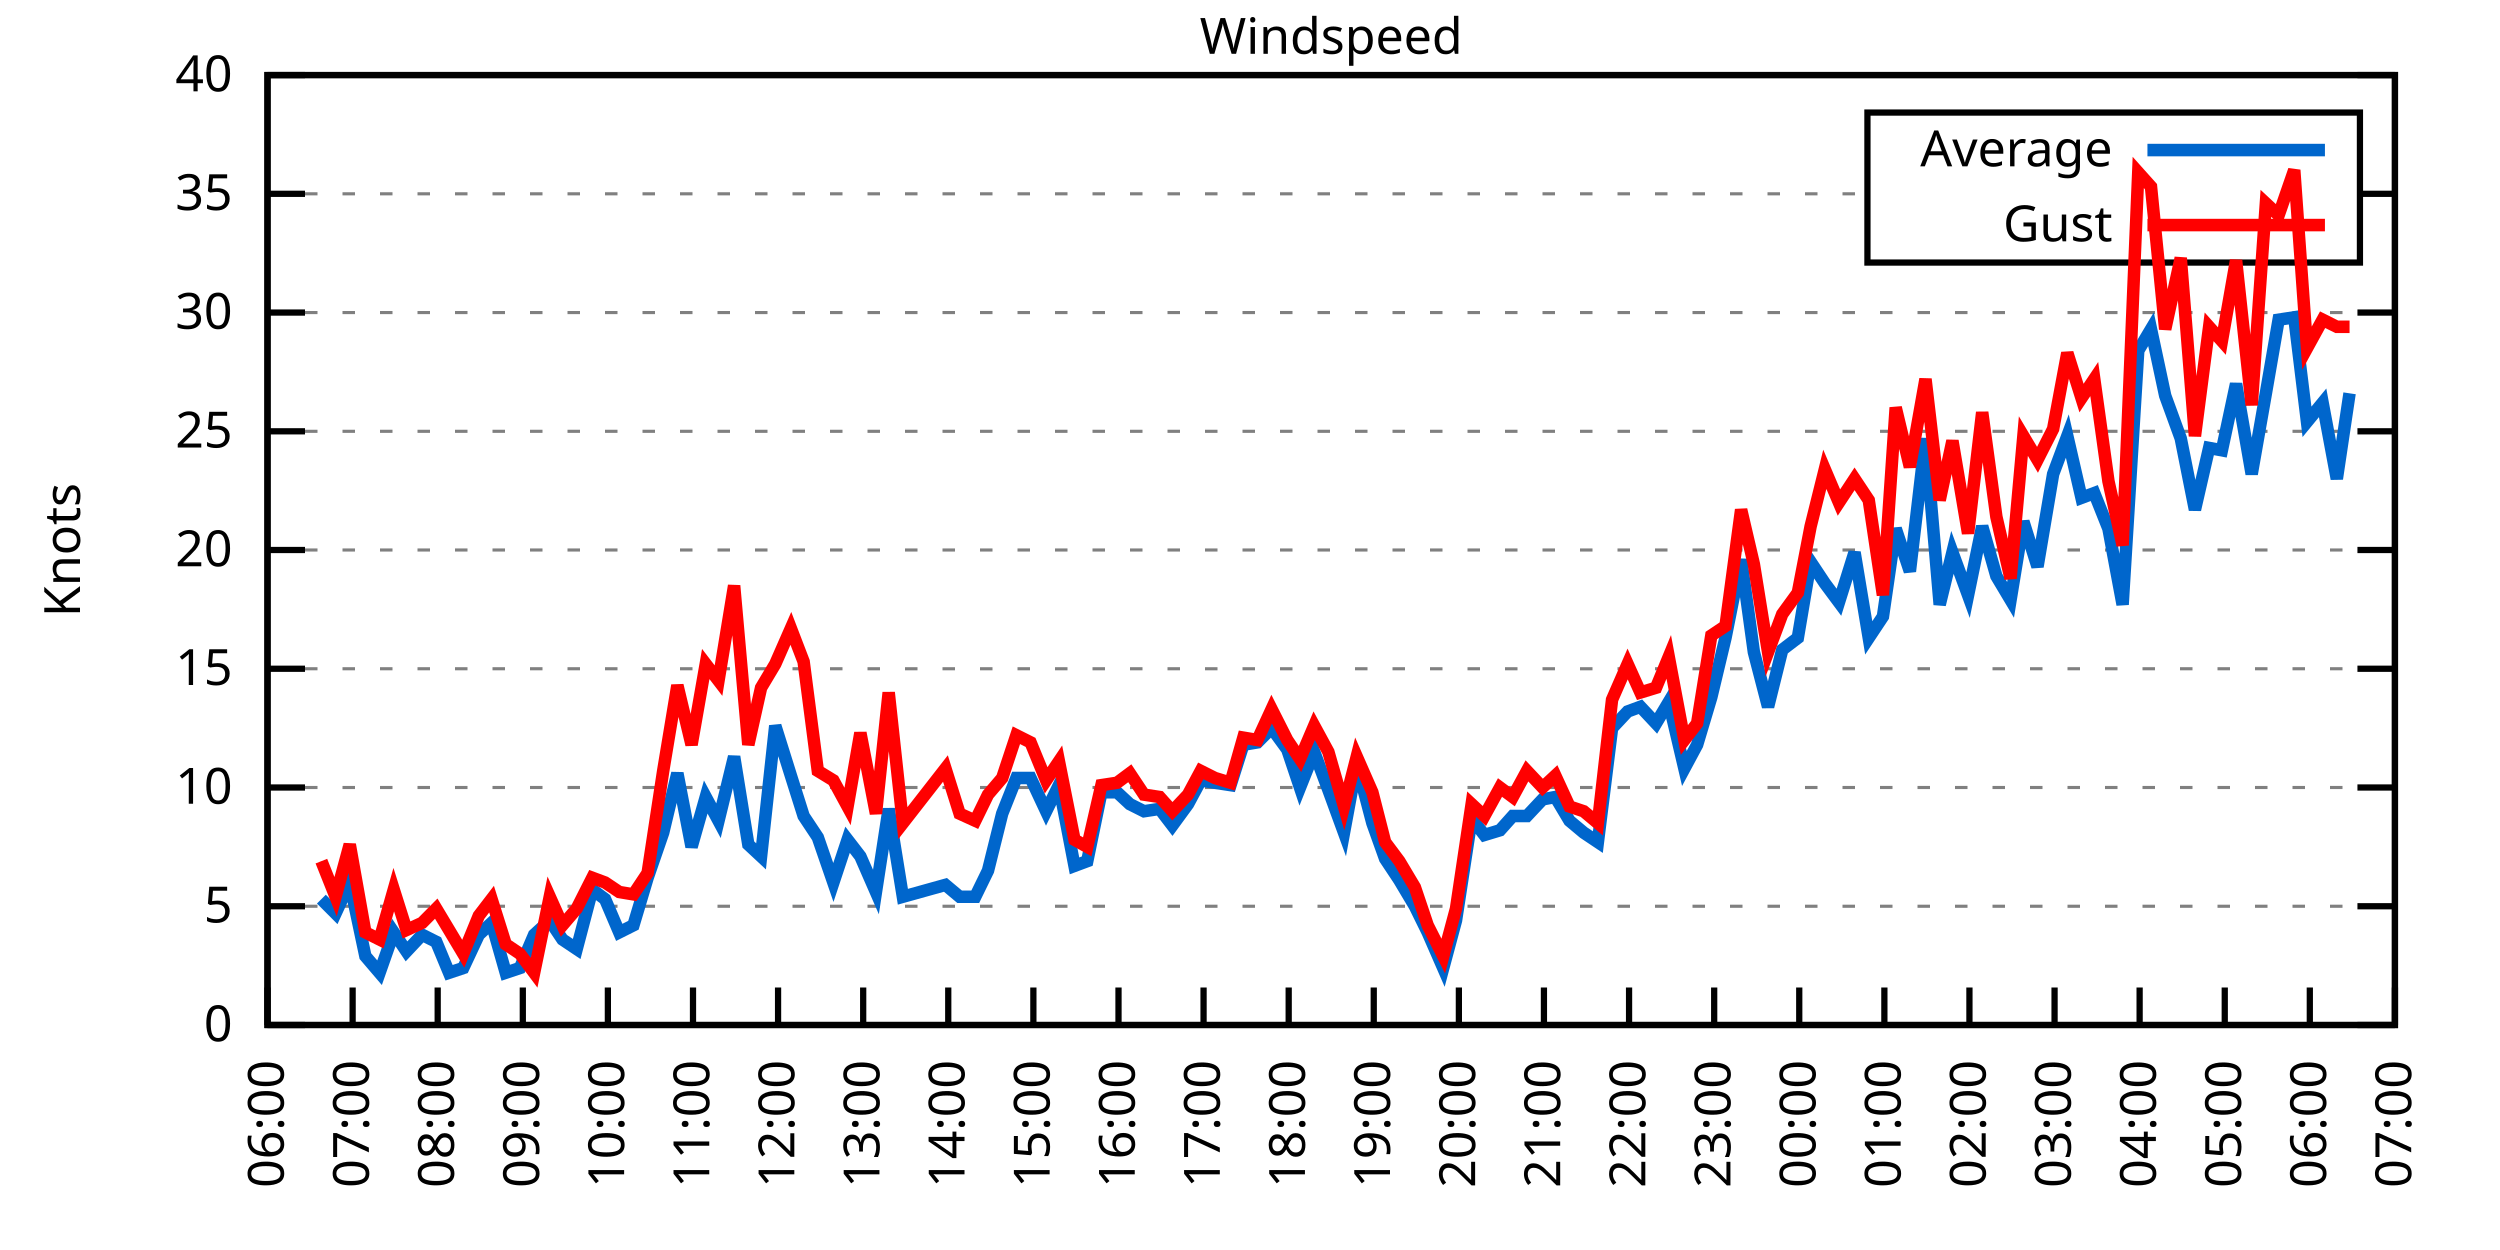
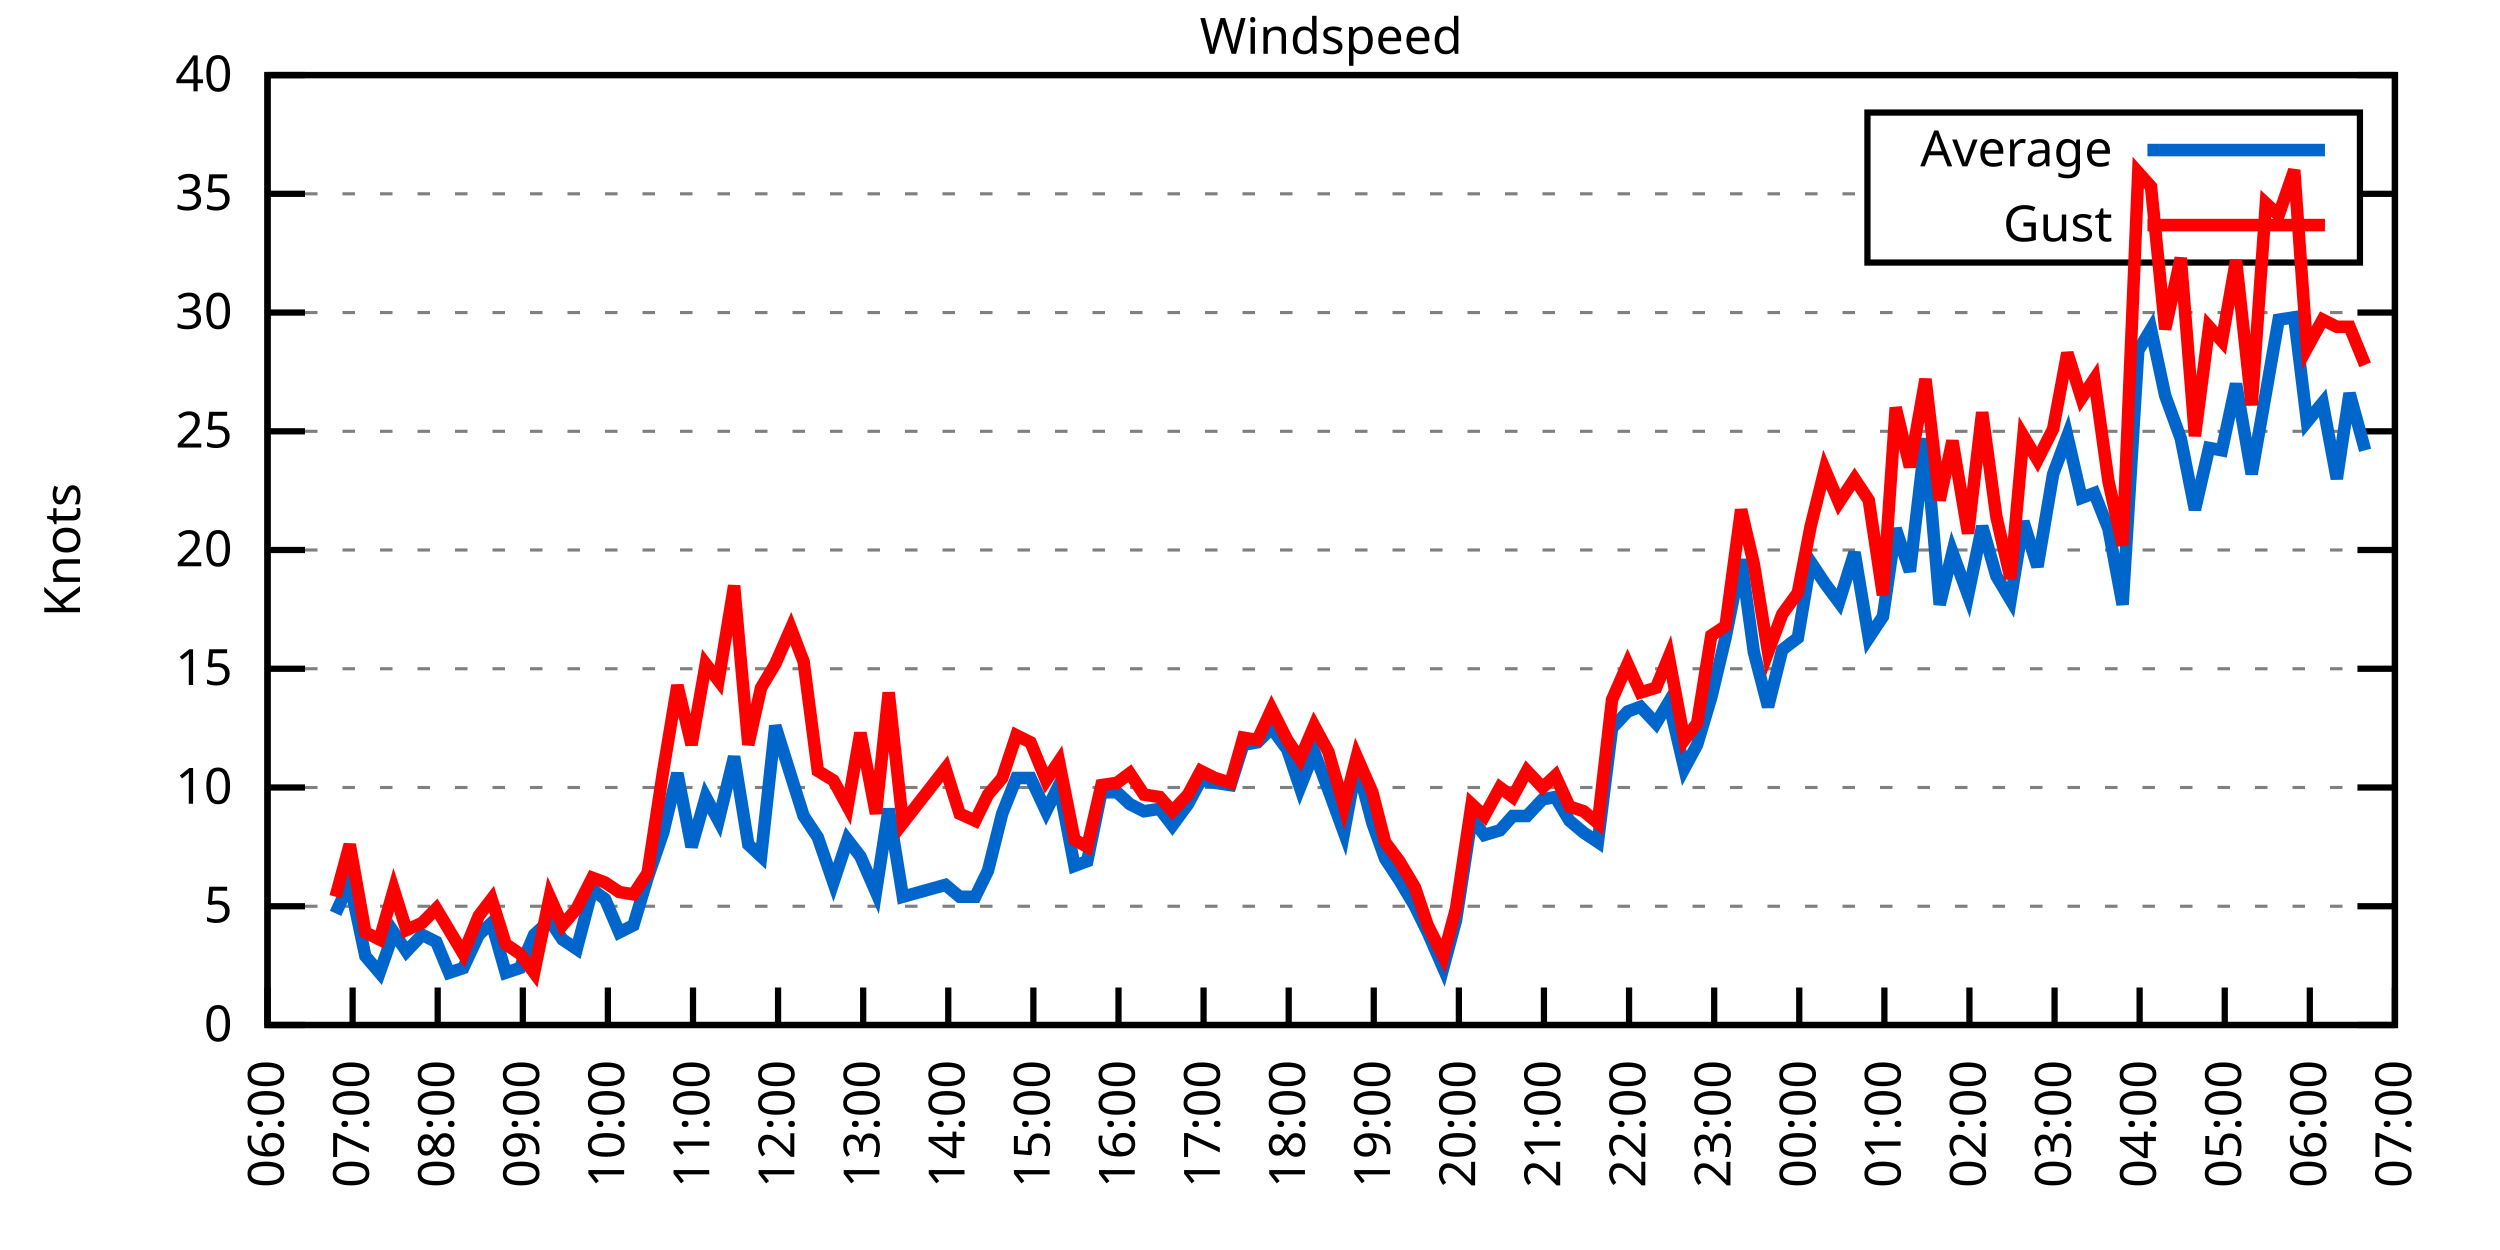
<svg xmlns="http://www.w3.org/2000/svg" xmlns:xlink="http://www.w3.org/1999/xlink" width="400" height="200" viewBox="0 0 400 200">
  <g id="gnuplot_canvas">
    <rect x="0" y="0" width="400" height="200" fill="none" />
    <defs>
      <circle id="gpDot" r="0.5" stroke-width="0.5" stroke="currentColor" />
      <path id="gpPt0" stroke-width="0.333" stroke="currentColor" d="M-1,0 h2 M0,-1 v2" />
      <path id="gpPt1" stroke-width="0.333" stroke="currentColor" d="M-1,-1 L1,1 M1,-1 L-1,1" />
      <path id="gpPt2" stroke-width="0.333" stroke="currentColor" d="M-1,0 L1,0 M0,-1 L0,1 M-1,-1 L1,1 M-1,1 L1,-1" />
      <rect id="gpPt3" stroke-width="0.333" stroke="currentColor" x="-1" y="-1" width="2" height="2" />
      <rect id="gpPt4" stroke-width="0.333" stroke="currentColor" fill="currentColor" x="-1" y="-1" width="2" height="2" />
      <circle id="gpPt5" stroke-width="0.333" stroke="currentColor" cx="0" cy="0" r="1" />
      <use xlink:href="#gpPt5" id="gpPt6" fill="currentColor" stroke="none" />
      <path id="gpPt7" stroke-width="0.333" stroke="currentColor" d="M0,-1.33 L-1.33,0.67 L1.33,0.67 z" />
      <use xlink:href="#gpPt7" id="gpPt8" fill="currentColor" stroke="none" />
      <use xlink:href="#gpPt7" id="gpPt9" stroke="currentColor" transform="rotate(180)" />
      <use xlink:href="#gpPt9" id="gpPt10" fill="currentColor" stroke="none" />
      <use xlink:href="#gpPt3" id="gpPt11" stroke="currentColor" transform="rotate(45)" />
      <use xlink:href="#gpPt11" id="gpPt12" fill="currentColor" stroke="none" />
      <path id="gpPt13" stroke-width="0.333" stroke="currentColor" d="M0,1.330 L1.265,0.411 L0.782,-1.067 L-0.782,-1.076 L-1.265,0.411 z" />
      <use xlink:href="#gpPt13" id="gpPt14" fill="currentColor" stroke="none" />
      <filter id="textbox" filterUnits="objectBoundingBox" x="0" y="0" height="1" width="1">
        <feFlood flood-color="white" flood-opacity="1" result="bgnd" />
        <feComposite in="SourceGraphic" in2="bgnd" operator="atop" />
      </filter>
      <filter id="greybox" filterUnits="objectBoundingBox" x="0" y="0" height="1" width="1">
        <feFlood flood-color="lightgrey" flood-opacity="1" result="grey" />
        <feComposite in="SourceGraphic" in2="grey" operator="atop" />
      </filter>
    </defs>
    <g fill="none" color="white" stroke="currentColor" stroke-width="1.00" stroke-linecap="butt" stroke-linejoin="miter">
</g>
    <g fill="none" color="black" stroke="currentColor" stroke-width="1.00" stroke-linecap="butt" stroke-linejoin="miter">
      <g stroke="none" shape-rendering="crispEdges">
        <polygon fill="rgb(255, 255, 255)" points="42.80,164.00 383.18,164.00 383.18,12.02 42.80,12.02 " />
      </g>
    </g>
    <g fill="none" color="black" stroke="currentColor" stroke-width="1.00" stroke-linecap="butt" stroke-linejoin="miter">
</g>
    <g fill="none" color="black" stroke="black" stroke-width="0.50" stroke-linecap="butt" stroke-linejoin="miter">
</g>
    <g fill="none" color="gray" stroke="currentColor" stroke-width="0.50" stroke-linecap="butt" stroke-linejoin="miter">
      <path stroke="gray" stroke-dasharray="2,4" class="gridline" d="M42.80,164.00 L383.19,164.00  " />
    </g>
    <g fill="none" color="gray" stroke="gray" stroke-width="1.00" stroke-linecap="butt" stroke-linejoin="miter">
</g>
    <g fill="none" color="black" stroke="currentColor" stroke-width="1.00" stroke-linecap="butt" stroke-linejoin="miter">
      <path stroke="black" d="M42.80,164.00 L48.80,164.00 M383.19,164.00 L377.19,164.00  " />
      <g transform="translate(37.20,166.60)" stroke="none" fill="black" font-family="Sans" font-size="8.00" text-anchor="end">
        <text>
          <tspan font-family="Sans"> 0</tspan>
        </text>
      </g>
    </g>
    <g fill="none" color="black" stroke="currentColor" stroke-width="1.00" stroke-linecap="butt" stroke-linejoin="miter">
</g>
    <g fill="none" color="black" stroke="black" stroke-width="0.50" stroke-linecap="butt" stroke-linejoin="miter">
</g>
    <g fill="none" color="gray" stroke="currentColor" stroke-width="0.50" stroke-linecap="butt" stroke-linejoin="miter">
      <path stroke="gray" stroke-dasharray="2,4" class="gridline" d="M42.80,145.00 L383.19,145.00  " />
    </g>
    <g fill="none" color="gray" stroke="gray" stroke-width="1.00" stroke-linecap="butt" stroke-linejoin="miter">
</g>
    <g fill="none" color="black" stroke="currentColor" stroke-width="1.00" stroke-linecap="butt" stroke-linejoin="miter">
      <path stroke="black" d="M42.80,145.00 L48.80,145.00 M383.19,145.00 L377.19,145.00  " />
      <g transform="translate(37.20,147.60)" stroke="none" fill="black" font-family="Sans" font-size="8.00" text-anchor="end">
        <text>
          <tspan font-family="Sans"> 5</tspan>
        </text>
      </g>
    </g>
    <g fill="none" color="black" stroke="currentColor" stroke-width="1.00" stroke-linecap="butt" stroke-linejoin="miter">
</g>
    <g fill="none" color="black" stroke="black" stroke-width="0.50" stroke-linecap="butt" stroke-linejoin="miter">
</g>
    <g fill="none" color="gray" stroke="currentColor" stroke-width="0.50" stroke-linecap="butt" stroke-linejoin="miter">
      <path stroke="gray" stroke-dasharray="2,4" class="gridline" d="M42.80,126.00 L383.19,126.00  " />
    </g>
    <g fill="none" color="gray" stroke="gray" stroke-width="1.00" stroke-linecap="butt" stroke-linejoin="miter">
</g>
    <g fill="none" color="black" stroke="currentColor" stroke-width="1.00" stroke-linecap="butt" stroke-linejoin="miter">
      <path stroke="black" d="M42.80,126.00 L48.80,126.00 M383.19,126.00 L377.19,126.00  " />
      <g transform="translate(37.20,128.60)" stroke="none" fill="black" font-family="Sans" font-size="8.00" text-anchor="end">
        <text>
          <tspan font-family="Sans"> 10</tspan>
        </text>
      </g>
    </g>
    <g fill="none" color="black" stroke="currentColor" stroke-width="1.00" stroke-linecap="butt" stroke-linejoin="miter">
</g>
    <g fill="none" color="black" stroke="black" stroke-width="0.50" stroke-linecap="butt" stroke-linejoin="miter">
</g>
    <g fill="none" color="gray" stroke="currentColor" stroke-width="0.50" stroke-linecap="butt" stroke-linejoin="miter">
      <path stroke="gray" stroke-dasharray="2,4" class="gridline" d="M42.80,107.00 L383.19,107.00  " />
    </g>
    <g fill="none" color="gray" stroke="gray" stroke-width="1.00" stroke-linecap="butt" stroke-linejoin="miter">
</g>
    <g fill="none" color="black" stroke="currentColor" stroke-width="1.00" stroke-linecap="butt" stroke-linejoin="miter">
      <path stroke="black" d="M42.80,107.00 L48.80,107.00 M383.19,107.00 L377.19,107.00  " />
      <g transform="translate(37.20,109.60)" stroke="none" fill="black" font-family="Sans" font-size="8.00" text-anchor="end">
        <text>
          <tspan font-family="Sans"> 15</tspan>
        </text>
      </g>
    </g>
    <g fill="none" color="black" stroke="currentColor" stroke-width="1.00" stroke-linecap="butt" stroke-linejoin="miter">
</g>
    <g fill="none" color="black" stroke="black" stroke-width="0.50" stroke-linecap="butt" stroke-linejoin="miter">
</g>
    <g fill="none" color="gray" stroke="currentColor" stroke-width="0.50" stroke-linecap="butt" stroke-linejoin="miter">
      <path stroke="gray" stroke-dasharray="2,4" class="gridline" d="M42.80,88.00 L383.19,88.00  " />
    </g>
    <g fill="none" color="gray" stroke="gray" stroke-width="1.00" stroke-linecap="butt" stroke-linejoin="miter">
</g>
    <g fill="none" color="black" stroke="currentColor" stroke-width="1.00" stroke-linecap="butt" stroke-linejoin="miter">
      <path stroke="black" d="M42.80,88.00 L48.80,88.00 M383.19,88.00 L377.19,88.00  " />
      <g transform="translate(37.20,90.60)" stroke="none" fill="black" font-family="Sans" font-size="8.00" text-anchor="end">
        <text>
          <tspan font-family="Sans"> 20</tspan>
        </text>
      </g>
    </g>
    <g fill="none" color="black" stroke="currentColor" stroke-width="1.00" stroke-linecap="butt" stroke-linejoin="miter">
</g>
    <g fill="none" color="black" stroke="black" stroke-width="0.50" stroke-linecap="butt" stroke-linejoin="miter">
</g>
    <g fill="none" color="gray" stroke="currentColor" stroke-width="0.50" stroke-linecap="butt" stroke-linejoin="miter">
      <path stroke="gray" stroke-dasharray="2,4" class="gridline" d="M42.80,69.01 L383.19,69.01  " />
    </g>
    <g fill="none" color="gray" stroke="gray" stroke-width="1.00" stroke-linecap="butt" stroke-linejoin="miter">
</g>
    <g fill="none" color="black" stroke="currentColor" stroke-width="1.00" stroke-linecap="butt" stroke-linejoin="miter">
      <path stroke="black" d="M42.80,69.01 L48.80,69.01 M383.19,69.01 L377.19,69.01  " />
      <g transform="translate(37.20,71.61)" stroke="none" fill="black" font-family="Sans" font-size="8.00" text-anchor="end">
        <text>
          <tspan font-family="Sans"> 25</tspan>
        </text>
      </g>
    </g>
    <g fill="none" color="black" stroke="currentColor" stroke-width="1.00" stroke-linecap="butt" stroke-linejoin="miter">
</g>
    <g fill="none" color="black" stroke="black" stroke-width="0.50" stroke-linecap="butt" stroke-linejoin="miter">
</g>
    <g fill="none" color="gray" stroke="currentColor" stroke-width="0.50" stroke-linecap="butt" stroke-linejoin="miter">
      <path stroke="gray" stroke-dasharray="2,4" class="gridline" d="M42.80,50.01 L383.19,50.01  " />
    </g>
    <g fill="none" color="gray" stroke="gray" stroke-width="1.00" stroke-linecap="butt" stroke-linejoin="miter">
</g>
    <g fill="none" color="black" stroke="currentColor" stroke-width="1.00" stroke-linecap="butt" stroke-linejoin="miter">
      <path stroke="black" d="M42.80,50.01 L48.80,50.01 M383.19,50.01 L377.19,50.01  " />
      <g transform="translate(37.20,52.61)" stroke="none" fill="black" font-family="Sans" font-size="8.00" text-anchor="end">
        <text>
          <tspan font-family="Sans"> 30</tspan>
        </text>
      </g>
    </g>
    <g fill="none" color="black" stroke="currentColor" stroke-width="1.00" stroke-linecap="butt" stroke-linejoin="miter">
</g>
    <g fill="none" color="black" stroke="black" stroke-width="0.50" stroke-linecap="butt" stroke-linejoin="miter">
</g>
    <g fill="none" color="gray" stroke="currentColor" stroke-width="0.50" stroke-linecap="butt" stroke-linejoin="miter">
      <path stroke="gray" stroke-dasharray="2,4" class="gridline" d="M42.80,31.01 L298.79,31.01 M377.59,31.01 L383.19,31.01  " />
    </g>
    <g fill="none" color="gray" stroke="gray" stroke-width="1.00" stroke-linecap="butt" stroke-linejoin="miter">
</g>
    <g fill="none" color="black" stroke="currentColor" stroke-width="1.00" stroke-linecap="butt" stroke-linejoin="miter">
      <path stroke="black" d="M42.80,31.01 L48.80,31.01 M383.19,31.01 L377.19,31.01  " />
      <g transform="translate(37.20,33.61)" stroke="none" fill="black" font-family="Sans" font-size="8.00" text-anchor="end">
        <text>
          <tspan font-family="Sans"> 35</tspan>
        </text>
      </g>
    </g>
    <g fill="none" color="black" stroke="currentColor" stroke-width="1.00" stroke-linecap="butt" stroke-linejoin="miter">
</g>
    <g fill="none" color="black" stroke="black" stroke-width="0.50" stroke-linecap="butt" stroke-linejoin="miter">
</g>
    <g fill="none" color="gray" stroke="currentColor" stroke-width="0.50" stroke-linecap="butt" stroke-linejoin="miter">
      <path stroke="gray" stroke-dasharray="2,4" class="gridline" d="M42.80,12.01 L383.19,12.01  " />
    </g>
    <g fill="none" color="gray" stroke="gray" stroke-width="1.00" stroke-linecap="butt" stroke-linejoin="miter">
</g>
    <g fill="none" color="black" stroke="currentColor" stroke-width="1.00" stroke-linecap="butt" stroke-linejoin="miter">
      <path stroke="black" d="M42.80,12.01 L48.80,12.01 M383.19,12.01 L377.19,12.01  " />
      <g transform="translate(37.20,14.61)" stroke="none" fill="black" font-family="Sans" font-size="8.00" text-anchor="end">
        <text>
          <tspan font-family="Sans"> 40</tspan>
        </text>
      </g>
    </g>
    <g fill="none" color="black" stroke="currentColor" stroke-width="1.00" stroke-linecap="butt" stroke-linejoin="miter">
      <path stroke="black" d="M42.80,164.00 L42.80,158.00  " />
      <g transform="translate(45.40,169.60) rotate(270.00)" stroke="none" fill="black" font-family="Sans" font-size="8.00" text-anchor="end">
        <text>
          <tspan font-family="Sans">06:00</tspan>
        </text>
      </g>
    </g>
    <g fill="none" color="black" stroke="currentColor" stroke-width="1.00" stroke-linecap="butt" stroke-linejoin="miter">
      <path stroke="black" d="M56.42,164.00 L56.42,158.00  " />
      <g transform="translate(59.02,169.60) rotate(270.00)" stroke="none" fill="black" font-family="Sans" font-size="8.00" text-anchor="end">
        <text>
          <tspan font-family="Sans">07:00</tspan>
        </text>
      </g>
    </g>
    <g fill="none" color="black" stroke="currentColor" stroke-width="1.00" stroke-linecap="butt" stroke-linejoin="miter">
      <path stroke="black" d="M70.03,164.00 L70.03,158.00  " />
      <g transform="translate(72.63,169.60) rotate(270.00)" stroke="none" fill="black" font-family="Sans" font-size="8.00" text-anchor="end">
        <text>
          <tspan font-family="Sans">08:00</tspan>
        </text>
      </g>
    </g>
    <g fill="none" color="black" stroke="currentColor" stroke-width="1.00" stroke-linecap="butt" stroke-linejoin="miter">
      <path stroke="black" d="M83.65,164.00 L83.65,158.00  " />
      <g transform="translate(86.25,169.60) rotate(270.00)" stroke="none" fill="black" font-family="Sans" font-size="8.00" text-anchor="end">
        <text>
          <tspan font-family="Sans">09:00</tspan>
        </text>
      </g>
    </g>
    <g fill="none" color="black" stroke="currentColor" stroke-width="1.00" stroke-linecap="butt" stroke-linejoin="miter">
      <path stroke="black" d="M97.26,164.00 L97.26,158.00  " />
      <g transform="translate(99.86,169.60) rotate(270.00)" stroke="none" fill="black" font-family="Sans" font-size="8.00" text-anchor="end">
        <text>
          <tspan font-family="Sans">10:00</tspan>
        </text>
      </g>
    </g>
    <g fill="none" color="black" stroke="currentColor" stroke-width="1.00" stroke-linecap="butt" stroke-linejoin="miter">
      <path stroke="black" d="M110.88,164.00 L110.88,158.00  " />
      <g transform="translate(113.48,169.60) rotate(270.00)" stroke="none" fill="black" font-family="Sans" font-size="8.00" text-anchor="end">
        <text>
          <tspan font-family="Sans">11:00</tspan>
        </text>
      </g>
    </g>
    <g fill="none" color="black" stroke="currentColor" stroke-width="1.00" stroke-linecap="butt" stroke-linejoin="miter">
      <path stroke="black" d="M124.49,164.00 L124.49,158.00  " />
      <g transform="translate(127.09,169.60) rotate(270.00)" stroke="none" fill="black" font-family="Sans" font-size="8.00" text-anchor="end">
        <text>
          <tspan font-family="Sans">12:00</tspan>
        </text>
      </g>
    </g>
    <g fill="none" color="black" stroke="currentColor" stroke-width="1.00" stroke-linecap="butt" stroke-linejoin="miter">
      <path stroke="black" d="M138.11,164.00 L138.11,158.00  " />
      <g transform="translate(140.71,169.60) rotate(270.00)" stroke="none" fill="black" font-family="Sans" font-size="8.00" text-anchor="end">
        <text>
          <tspan font-family="Sans">13:00</tspan>
        </text>
      </g>
    </g>
    <g fill="none" color="black" stroke="currentColor" stroke-width="1.00" stroke-linecap="butt" stroke-linejoin="miter">
      <path stroke="black" d="M151.72,164.00 L151.72,158.00  " />
      <g transform="translate(154.32,169.60) rotate(270.00)" stroke="none" fill="black" font-family="Sans" font-size="8.00" text-anchor="end">
        <text>
          <tspan font-family="Sans">14:00</tspan>
        </text>
      </g>
    </g>
    <g fill="none" color="black" stroke="currentColor" stroke-width="1.00" stroke-linecap="butt" stroke-linejoin="miter">
      <path stroke="black" d="M165.34,164.00 L165.34,158.00  " />
      <g transform="translate(167.94,169.60) rotate(270.00)" stroke="none" fill="black" font-family="Sans" font-size="8.00" text-anchor="end">
        <text>
          <tspan font-family="Sans">15:00</tspan>
        </text>
      </g>
    </g>
    <g fill="none" color="black" stroke="currentColor" stroke-width="1.00" stroke-linecap="butt" stroke-linejoin="miter">
      <path stroke="black" d="M178.96,164.00 L178.96,158.00  " />
      <g transform="translate(181.56,169.60) rotate(270.00)" stroke="none" fill="black" font-family="Sans" font-size="8.00" text-anchor="end">
        <text>
          <tspan font-family="Sans">16:00</tspan>
        </text>
      </g>
    </g>
    <g fill="none" color="black" stroke="currentColor" stroke-width="1.00" stroke-linecap="butt" stroke-linejoin="miter">
      <path stroke="black" d="M192.57,164.00 L192.57,158.00  " />
      <g transform="translate(195.17,169.60) rotate(270.00)" stroke="none" fill="black" font-family="Sans" font-size="8.00" text-anchor="end">
        <text>
          <tspan font-family="Sans">17:00</tspan>
        </text>
      </g>
    </g>
    <g fill="none" color="black" stroke="currentColor" stroke-width="1.00" stroke-linecap="butt" stroke-linejoin="miter">
      <path stroke="black" d="M206.19,164.00 L206.19,158.00  " />
      <g transform="translate(208.79,169.60) rotate(270.00)" stroke="none" fill="black" font-family="Sans" font-size="8.00" text-anchor="end">
        <text>
          <tspan font-family="Sans">18:00</tspan>
        </text>
      </g>
    </g>
    <g fill="none" color="black" stroke="currentColor" stroke-width="1.00" stroke-linecap="butt" stroke-linejoin="miter">
      <path stroke="black" d="M219.80,164.00 L219.80,158.00  " />
      <g transform="translate(222.40,169.60) rotate(270.00)" stroke="none" fill="black" font-family="Sans" font-size="8.00" text-anchor="end">
        <text>
          <tspan font-family="Sans">19:00</tspan>
        </text>
      </g>
    </g>
    <g fill="none" color="black" stroke="currentColor" stroke-width="1.00" stroke-linecap="butt" stroke-linejoin="miter">
      <path stroke="black" d="M233.42,164.00 L233.42,158.00  " />
      <g transform="translate(236.02,169.60) rotate(270.00)" stroke="none" fill="black" font-family="Sans" font-size="8.00" text-anchor="end">
        <text>
          <tspan font-family="Sans">20:00</tspan>
        </text>
      </g>
    </g>
    <g fill="none" color="black" stroke="currentColor" stroke-width="1.00" stroke-linecap="butt" stroke-linejoin="miter">
      <path stroke="black" d="M247.03,164.00 L247.03,158.00  " />
      <g transform="translate(249.63,169.60) rotate(270.00)" stroke="none" fill="black" font-family="Sans" font-size="8.00" text-anchor="end">
        <text>
          <tspan font-family="Sans">21:00</tspan>
        </text>
      </g>
    </g>
    <g fill="none" color="black" stroke="currentColor" stroke-width="1.00" stroke-linecap="butt" stroke-linejoin="miter">
      <path stroke="black" d="M260.65,164.00 L260.65,158.00  " />
      <g transform="translate(263.25,169.60) rotate(270.00)" stroke="none" fill="black" font-family="Sans" font-size="8.00" text-anchor="end">
        <text>
          <tspan font-family="Sans">22:00</tspan>
        </text>
      </g>
    </g>
    <g fill="none" color="black" stroke="currentColor" stroke-width="1.00" stroke-linecap="butt" stroke-linejoin="miter">
      <path stroke="black" d="M274.27,164.00 L274.27,158.00  " />
      <g transform="translate(276.87,169.60) rotate(270.00)" stroke="none" fill="black" font-family="Sans" font-size="8.00" text-anchor="end">
        <text>
          <tspan font-family="Sans">23:00</tspan>
        </text>
      </g>
    </g>
    <g fill="none" color="black" stroke="currentColor" stroke-width="1.00" stroke-linecap="butt" stroke-linejoin="miter">
      <path stroke="black" d="M287.88,164.00 L287.88,158.00  " />
      <g transform="translate(290.48,169.60) rotate(270.00)" stroke="none" fill="black" font-family="Sans" font-size="8.00" text-anchor="end">
        <text>
          <tspan font-family="Sans">00:00</tspan>
        </text>
      </g>
    </g>
    <g fill="none" color="black" stroke="currentColor" stroke-width="1.00" stroke-linecap="butt" stroke-linejoin="miter">
      <path stroke="black" d="M301.50,164.00 L301.50,158.00  " />
      <g transform="translate(304.10,169.60) rotate(270.00)" stroke="none" fill="black" font-family="Sans" font-size="8.00" text-anchor="end">
        <text>
          <tspan font-family="Sans">01:00</tspan>
        </text>
      </g>
    </g>
    <g fill="none" color="black" stroke="currentColor" stroke-width="1.00" stroke-linecap="butt" stroke-linejoin="miter">
      <path stroke="black" d="M315.11,164.00 L315.11,158.00  " />
      <g transform="translate(317.71,169.60) rotate(270.00)" stroke="none" fill="black" font-family="Sans" font-size="8.00" text-anchor="end">
        <text>
          <tspan font-family="Sans">02:00</tspan>
        </text>
      </g>
    </g>
    <g fill="none" color="black" stroke="currentColor" stroke-width="1.00" stroke-linecap="butt" stroke-linejoin="miter">
      <path stroke="black" d="M328.73,164.00 L328.73,158.00  " />
      <g transform="translate(331.33,169.60) rotate(270.00)" stroke="none" fill="black" font-family="Sans" font-size="8.00" text-anchor="end">
        <text>
          <tspan font-family="Sans">03:00</tspan>
        </text>
      </g>
    </g>
    <g fill="none" color="black" stroke="currentColor" stroke-width="1.00" stroke-linecap="butt" stroke-linejoin="miter">
      <path stroke="black" d="M342.34,164.00 L342.34,158.00  " />
      <g transform="translate(344.94,169.60) rotate(270.00)" stroke="none" fill="black" font-family="Sans" font-size="8.00" text-anchor="end">
        <text>
          <tspan font-family="Sans">04:00</tspan>
        </text>
      </g>
    </g>
    <g fill="none" color="black" stroke="currentColor" stroke-width="1.00" stroke-linecap="butt" stroke-linejoin="miter">
      <path stroke="black" d="M355.96,164.00 L355.96,158.00  " />
      <g transform="translate(358.56,169.60) rotate(270.00)" stroke="none" fill="black" font-family="Sans" font-size="8.00" text-anchor="end">
        <text>
          <tspan font-family="Sans">05:00</tspan>
        </text>
      </g>
    </g>
    <g fill="none" color="black" stroke="currentColor" stroke-width="1.00" stroke-linecap="butt" stroke-linejoin="miter">
      <path stroke="black" d="M369.57,164.00 L369.57,158.00  " />
      <g transform="translate(372.17,169.60) rotate(270.00)" stroke="none" fill="black" font-family="Sans" font-size="8.00" text-anchor="end">
        <text>
          <tspan font-family="Sans">06:00</tspan>
        </text>
      </g>
    </g>
    <g fill="none" color="black" stroke="currentColor" stroke-width="1.00" stroke-linecap="butt" stroke-linejoin="miter">
      <path stroke="black" d="M383.19,164.00 L383.19,158.00  " />
      <g transform="translate(385.79,169.60) rotate(270.00)" stroke="none" fill="black" font-family="Sans" font-size="8.00" text-anchor="end">
        <text>
          <tspan font-family="Sans">07:00</tspan>
        </text>
      </g>
    </g>
    <g fill="none" color="black" stroke="currentColor" stroke-width="1.00" stroke-linecap="butt" stroke-linejoin="miter">
</g>
    <g fill="none" color="black" stroke="currentColor" stroke-width="1.00" stroke-linecap="butt" stroke-linejoin="miter">
      <path stroke="black" d="M42.80,12.01 L42.80,164.00 L383.19,164.00 L383.19,12.01 L42.80,12.01 Z  " />
    </g>
    <g fill="none" color="black" stroke="currentColor" stroke-width="1.00" stroke-linecap="butt" stroke-linejoin="miter">
</g>
    <g fill="none" color="black" stroke="currentColor" stroke-width="1.00" stroke-linecap="butt" stroke-linejoin="miter">
      <path stroke="black" d="M298.79,42.01 L298.79,18.01 L377.59,18.01 L377.59,42.01 L298.79,42.01 Z  " />
    </g>
    <g id="Windspeed_plot_1">
      <g fill="none" color="white" stroke="black" stroke-width="2.00" stroke-linecap="butt" stroke-linejoin="miter">
</g>
      <g fill="none" color="black" stroke="currentColor" stroke-width="2.00" stroke-linecap="butt" stroke-linejoin="miter">
        <g transform="translate(337.99,26.61)" stroke="none" fill="black" font-family="Sans" font-size="8.00" text-anchor="end">
          <text>
            <tspan font-family="Sans">Average</tspan>
          </text>
        </g>
      </g>
      <g fill="none" color="black" stroke="currentColor" stroke-width="2.00" stroke-linecap="butt" stroke-linejoin="miter">
-         <path stroke="rgb(  0, 102, 204)" d="M343.59,24.01 L371.99,24.01 M51.42,143.86 L53.69,146.14 L55.96,141.20 L58.46,152.98 L60.73,155.64 L63.00,149.18   L65.04,152.22 L67.54,149.56 L69.80,150.70 L71.85,155.64 L74.12,154.88 L76.61,149.56 L78.65,147.66 L80.92,155.64   L83.19,154.88 L85.46,149.56 L87.96,147.28 L90.00,150.32 L92.27,151.84 L94.77,142.34 L96.81,143.86 L99.08,149.18   L101.35,148.04 L103.62,140.44 L106.11,133.22 L108.38,123.72 L110.65,135.50 L112.92,127.52 L114.96,131.32 L117.46,121.06   L119.73,135.12 L121.77,137.02 L124.04,116.12 L126.54,124.10 L128.58,130.56 L130.85,133.98 L133.34,141.20 L135.61,134.36   L137.66,137.02 L140.15,142.72 L142.19,129.42 L144.46,143.48 L151.27,141.58 L153.54,143.48 L156.04,143.48 L158.08,139.30   L160.35,130.18 L162.62,124.48 L164.89,124.48 L167.38,129.80 L169.43,125.62 L171.92,138.54 L173.96,137.78 L176.23,126.76   L178.73,126.76 L180.77,128.66 L183.04,129.80 L185.54,129.42 L187.58,132.08 L190.08,128.66 L192.12,124.86 L194.39,125.24   L196.88,125.62 L198.93,119.16 L201.19,118.78 L203.46,116.50 L205.96,119.92 L208.00,126.00 L210.27,120.30 L212.54,126.38   L215.04,133.22 L217.08,122.20 L219.58,131.70 L221.62,137.40 L223.89,140.82 L226.38,145.00 L228.43,149.18 L230.92,154.88   L232.96,147.28 L235.46,130.94 L237.50,133.60 L240.00,132.84 L242.04,130.56 L244.31,130.56 L246.81,127.90 L248.85,127.52   L251.12,131.32 L253.39,133.22 L255.66,134.74 L257.93,116.50 L260.42,113.84 L262.47,113.08 L264.96,115.74 L267.00,112.32   L269.50,122.96 L271.54,119.16 L273.81,111.56 L276.08,102.06 L278.58,89.52 L280.62,104.34 L282.89,113.08 L285.16,103.96   L287.65,102.06 L289.70,89.90 L291.97,93.32 L294.23,96.36 L296.73,88.38 L299.00,102.06 L301.27,98.64 L303.31,84.59   L305.58,91.42 L308.08,70.15 L310.35,96.74 L312.39,88.38 L314.89,95.22 L317.15,84.21 L319.42,92.18 L321.69,95.98   L323.74,83.45 L326.00,90.66 L328.50,75.85 L330.77,69.77 L333.04,79.65 L335.08,78.89 L337.35,84.59 L339.62,96.74   L342.12,56.09 L344.16,52.67 L346.43,63.31 L348.92,70.15 L351.19,81.55 L353.46,71.67 L355.50,72.05 L357.77,61.41   L360.27,75.85 L362.54,62.93 L364.58,51.15 L367.08,50.77 L369.12,67.49 L371.62,64.45 L373.89,76.61 L375.93,62.93    " />
+         <path stroke="rgb(  0, 102, 204)" d="M343.59,24.01 L371.99,24.01 M53.69,146.14 L55.96,141.20 L58.46,152.98 L60.73,155.64 L63.00,149.18 L65.04,152.22   L67.54,149.56 L69.80,150.70 L71.85,155.64 L74.12,154.88 L76.61,149.56 L78.65,147.66 L80.92,155.64 L83.19,154.88   L85.46,149.56 L87.96,147.28 L90.00,150.32 L92.27,151.84 L94.77,142.34 L96.81,143.86 L99.08,149.18 L101.35,148.04   L103.62,140.44 L106.11,133.22 L108.38,123.72 L110.65,135.50 L112.92,127.52 L114.96,131.32 L117.46,121.06 L119.73,135.12   L121.77,137.02 L124.04,116.12 L126.54,124.10 L128.58,130.56 L130.85,133.98 L133.34,141.20 L135.61,134.36 L137.66,137.02   L140.15,142.72 L142.19,129.42 L144.46,143.48 L151.27,141.58 L153.54,143.48 L156.04,143.48 L158.08,139.30 L160.35,130.18   L162.62,124.48 L164.89,124.48 L167.38,129.80 L169.43,125.62 L171.92,138.54 L173.96,137.78 L176.23,126.76 L178.73,126.76   L180.77,128.66 L183.04,129.80 L185.54,129.42 L187.58,132.08 L190.08,128.66 L192.12,124.86 L194.39,125.24 L196.88,125.62   L198.93,119.16 L201.19,118.78 L203.46,116.50 L205.96,119.92 L208.00,126.00 L210.27,120.30 L212.54,126.38 L215.04,133.22   L217.08,122.20 L219.58,131.70 L221.62,137.40 L223.89,140.82 L226.38,145.00 L228.43,149.18 L230.92,154.88 L232.96,147.28   L235.46,130.94 L237.50,133.60 L240.00,132.84 L242.04,130.56 L244.31,130.56 L246.81,127.90 L248.85,127.52 L251.12,131.32   L253.39,133.22 L255.66,134.74 L257.93,116.50 L260.42,113.84 L262.47,113.08 L264.96,115.74 L267.00,112.32 L269.50,122.96   L271.54,119.16 L273.81,111.56 L276.08,102.06 L278.58,89.52 L280.62,104.34 L282.89,113.08 L285.16,103.96 L287.65,102.06   L289.70,89.90 L291.97,93.32 L294.23,96.36 L296.73,88.38 L299.00,102.06 L301.27,98.64 L303.31,84.59 L305.58,91.42   L308.08,70.15 L310.35,96.74 L312.39,88.38 L314.89,95.22 L317.15,84.21 L319.42,92.18 L321.69,95.98 L323.74,83.45   L326.00,90.66 L328.50,75.85 L330.77,69.77 L333.04,79.65 L335.08,78.89 L337.35,84.59 L339.62,96.74 L342.12,56.09   L344.16,52.67 L346.43,63.31 L348.92,70.15 L351.19,81.55 L353.46,71.67 L355.50,72.05 L357.77,61.41 L360.27,75.85   L362.54,62.93 L364.58,51.15 L367.08,50.77 L369.12,67.49 L371.62,64.45 L373.89,76.61 L375.93,62.93 L378.42,72.05    " />
      </g>
    </g>
    <g id="Windspeed_plot_2">
      <g fill="none" color="black" stroke="currentColor" stroke-width="2.00" stroke-linecap="butt" stroke-linejoin="miter">
        <g transform="translate(337.99,38.61)" stroke="none" fill="black" font-family="Sans" font-size="8.00" text-anchor="end">
          <text>
            <tspan font-family="Sans">Gust</tspan>
          </text>
        </g>
      </g>
      <g fill="none" color="black" stroke="currentColor" stroke-width="2.00" stroke-linecap="butt" stroke-linejoin="miter">
-         <path stroke="rgb(255,   0,   0)" d="M343.59,36.01 L371.99,36.01 M51.42,137.78 L53.69,143.48 L55.96,135.12 L58.46,149.18 L60.73,150.32 L63.00,142.34   L65.04,148.80 L67.54,147.66 L69.80,145.38 L71.85,148.80 L74.12,152.60 L76.61,146.52 L78.65,143.86 L80.92,151.08   L83.19,152.60 L85.46,155.64 L87.96,143.48 L90.00,148.04 L92.27,145.38 L94.77,140.44 L96.81,141.20 L99.08,142.72   L101.35,143.10 L103.62,139.68 L106.11,123.34 L108.38,109.66 L110.65,119.16 L112.92,106.24 L114.96,108.90 L117.46,93.70   L119.73,119.16 L121.77,110.04 L124.04,106.24 L126.54,100.54 L128.58,105.86 L130.85,123.34 L133.34,124.86 L135.61,129.04   L137.66,117.26 L140.15,130.18 L142.19,110.80 L144.46,131.70 L151.27,122.96 L153.54,130.18 L156.04,131.32 L158.08,127.14   L160.35,124.48 L162.62,117.64 L164.89,118.78 L167.38,124.86 L169.43,121.82 L171.92,134.36 L173.96,135.50 L176.23,125.62   L178.73,125.24 L180.77,123.72 L183.04,127.14 L185.54,127.52 L187.58,129.80 L190.08,127.14 L192.12,123.34 L194.39,124.48   L196.88,125.24 L198.93,118.02 L201.19,118.40 L203.46,113.46 L205.96,118.40 L208.00,121.44 L210.27,116.12 L212.54,120.30   L215.04,129.04 L217.08,121.06 L219.58,126.76 L221.62,134.74 L223.89,137.78 L226.38,141.96 L228.43,148.04 L230.92,152.98   L232.96,145.38 L235.46,128.66 L237.50,130.56 L240.00,126.00 L242.04,127.52 L244.31,123.34 L246.81,126.00 L248.85,124.10   L251.12,129.04 L253.39,129.80 L255.66,131.70 L257.93,111.94 L260.42,106.24 L262.47,110.80 L264.96,110.04 L267.00,105.10   L269.50,118.40 L271.54,115.74 L273.81,101.68 L276.08,100.16 L278.58,81.55 L280.62,90.28 L282.89,104.34 L285.16,98.26   L287.65,94.84 L289.70,84.21 L291.97,75.09 L294.23,80.41 L296.73,76.61 L299.00,80.03 L301.27,95.22 L303.31,65.21   L305.58,74.71 L308.08,60.65 L310.35,80.03 L312.39,70.53 L314.89,85.35 L317.15,65.97 L319.42,82.69 L321.69,92.56   L323.74,69.77 L326.00,73.57 L328.50,68.63 L330.77,56.47 L333.04,63.69 L335.08,60.65 L337.35,76.99 L339.62,87.25   L342.12,27.59 L344.16,29.87 L346.43,52.67 L348.92,41.27 L351.19,69.77 L353.46,52.29 L355.50,54.57 L357.77,41.65   L360.27,64.83 L362.54,32.53 L364.58,34.43 L367.08,27.21 L369.12,55.71 L371.62,51.15 L373.89,52.29 L375.93,52.29    " />
+         <path stroke="rgb(255,   0,   0)" d="M343.59,36.01 L371.99,36.01 M53.69,143.48 L55.96,135.12 L58.46,149.18 L60.73,150.32 L63.00,142.34 L65.04,148.80   L67.54,147.66 L69.80,145.38 L71.85,148.80 L74.12,152.60 L76.61,146.52 L78.65,143.86 L80.92,151.08 L83.19,152.60   L85.46,155.64 L87.96,143.48 L90.00,148.04 L92.27,145.38 L94.77,140.44 L96.81,141.20 L99.08,142.72 L101.35,143.10   L103.62,139.68 L106.11,123.34 L108.38,109.66 L110.65,119.16 L112.92,106.24 L114.96,108.90 L117.46,93.70 L119.73,119.16   L121.77,110.04 L124.04,106.24 L126.54,100.54 L128.58,105.86 L130.85,123.34 L133.34,124.86 L135.61,129.04 L137.66,117.26   L140.15,130.18 L142.19,110.80 L144.46,131.70 L151.27,122.96 L153.54,130.18 L156.04,131.32 L158.08,127.14 L160.35,124.48   L162.62,117.64 L164.89,118.78 L167.38,124.86 L169.43,121.82 L171.92,134.36 L173.96,135.50 L176.23,125.62 L178.73,125.24   L180.77,123.72 L183.04,127.14 L185.54,127.52 L187.58,129.80 L190.08,127.14 L192.12,123.34 L194.39,124.48 L196.88,125.24   L198.93,118.02 L201.19,118.40 L203.46,113.46 L205.96,118.40 L208.00,121.44 L210.27,116.12 L212.54,120.30 L215.04,129.04   L217.08,121.06 L219.58,126.76 L221.62,134.74 L223.89,137.78 L226.38,141.96 L228.43,148.04 L230.92,152.98 L232.96,145.38   L235.46,128.66 L237.50,130.56 L240.00,126.00 L242.04,127.52 L244.31,123.34 L246.81,126.00 L248.85,124.10 L251.12,129.04   L253.39,129.80 L255.66,131.70 L257.93,111.94 L260.42,106.24 L262.47,110.80 L264.96,110.04 L267.00,105.10 L269.50,118.40   L271.54,115.74 L273.81,101.68 L276.08,100.16 L278.58,81.55 L280.62,90.28 L282.89,104.34 L285.16,98.26 L287.65,94.84   L289.70,84.21 L291.97,75.09 L294.23,80.41 L296.73,76.61 L299.00,80.03 L301.27,95.22 L303.31,65.21 L305.58,74.71   L308.08,60.65 L310.35,80.03 L312.39,70.53 L314.89,85.35 L317.15,65.97 L319.42,82.69 L321.69,92.56 L323.74,69.77   L326.00,73.57 L328.50,68.63 L330.77,56.47 L333.04,63.69 L335.08,60.65 L337.35,76.99 L339.62,87.25 L342.12,27.59   L344.16,29.87 L346.43,52.67 L348.92,41.27 L351.19,69.77 L353.46,52.29 L355.50,54.57 L357.77,41.65 L360.27,64.83   L362.54,32.53 L364.58,34.43 L367.08,27.21 L369.12,55.71 L371.62,51.15 L373.89,52.29 L375.93,52.29 L378.42,58.37    " />
      </g>
    </g>
    <g fill="none" color="black" stroke="currentColor" stroke-width="2.00" stroke-linecap="butt" stroke-linejoin="miter">
</g>
    <g fill="none" color="black" stroke="black" stroke-width="1.00" stroke-linecap="butt" stroke-linejoin="miter">
</g>
    <g fill="none" color="black" stroke="currentColor" stroke-width="1.00" stroke-linecap="butt" stroke-linejoin="miter">
      <path stroke="black" d="M42.80,12.01 L42.80,164.00 L383.19,164.00 L383.19,12.01 L42.80,12.01 Z  " />
      <g transform="translate(12.80,88.01) rotate(270.00)" stroke="none" fill="black" font-family="Sans" font-size="8.00" text-anchor="middle">
        <text>
          <tspan font-family="Sans">Knots</tspan>
        </text>
      </g>
    </g>
    <g fill="none" color="black" stroke="currentColor" stroke-width="1.00" stroke-linecap="butt" stroke-linejoin="miter">
</g>
    <g fill="none" color="black" stroke="currentColor" stroke-width="1.00" stroke-linecap="butt" stroke-linejoin="miter">
      <g transform="translate(212.99,8.61)" stroke="none" fill="black" font-family="Sans" font-size="8.00" text-anchor="middle">
        <text>
          <tspan font-family="Sans">Windspeed</tspan>
        </text>
      </g>
    </g>
    <g fill="none" color="black" stroke="currentColor" stroke-width="1.00" stroke-linecap="butt" stroke-linejoin="miter">
</g>
  </g>
</svg>
